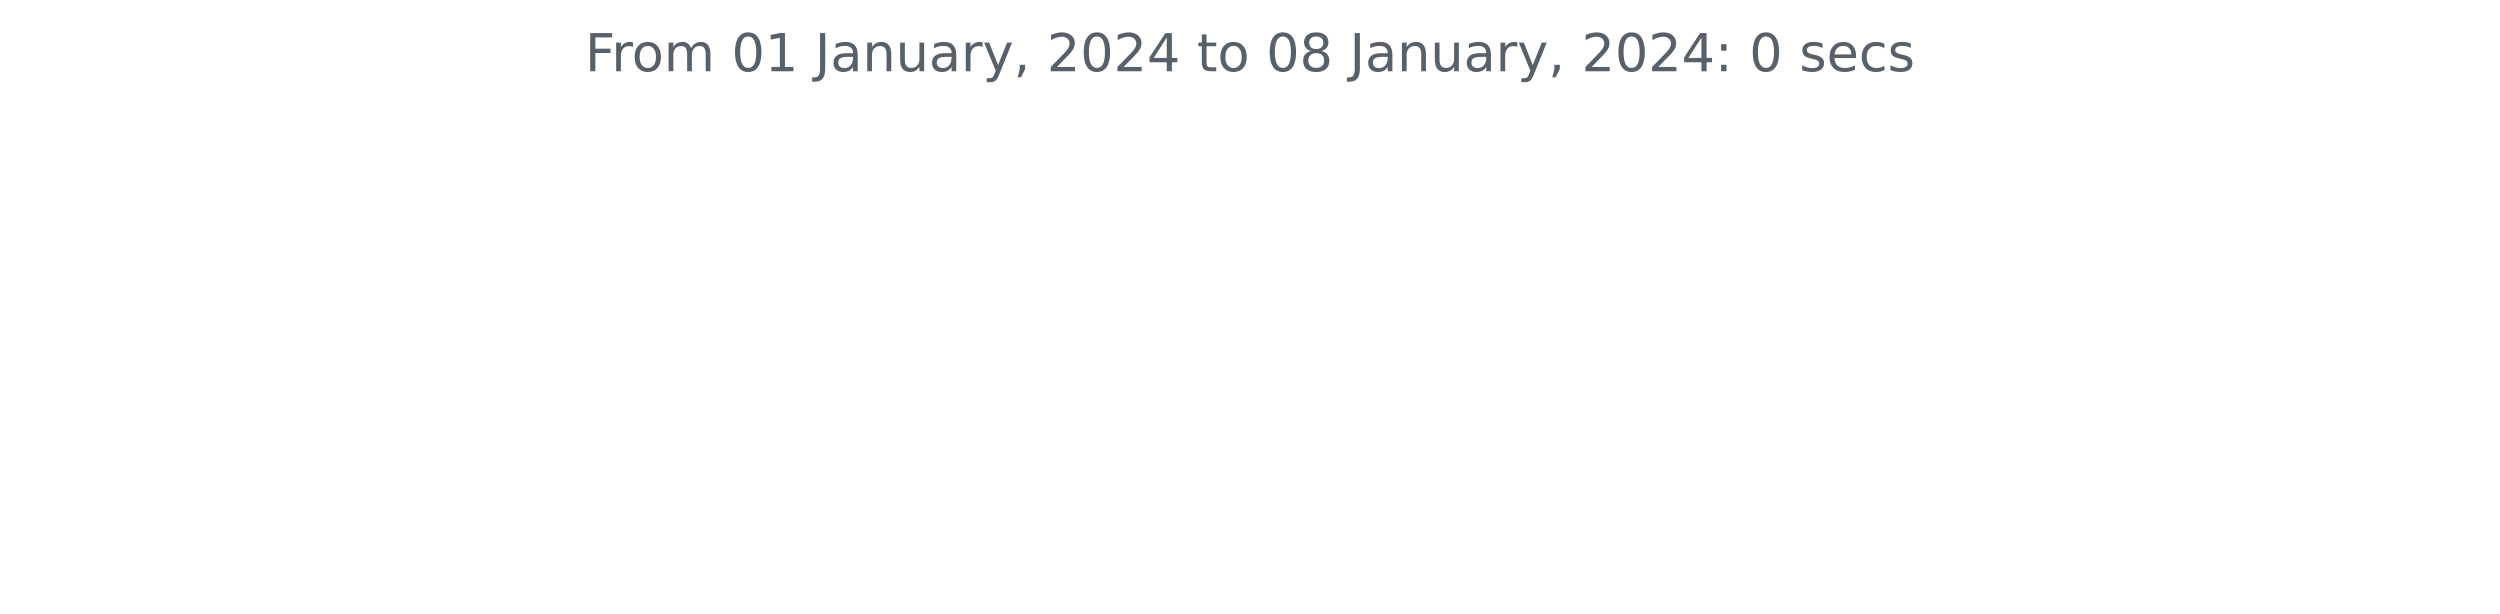
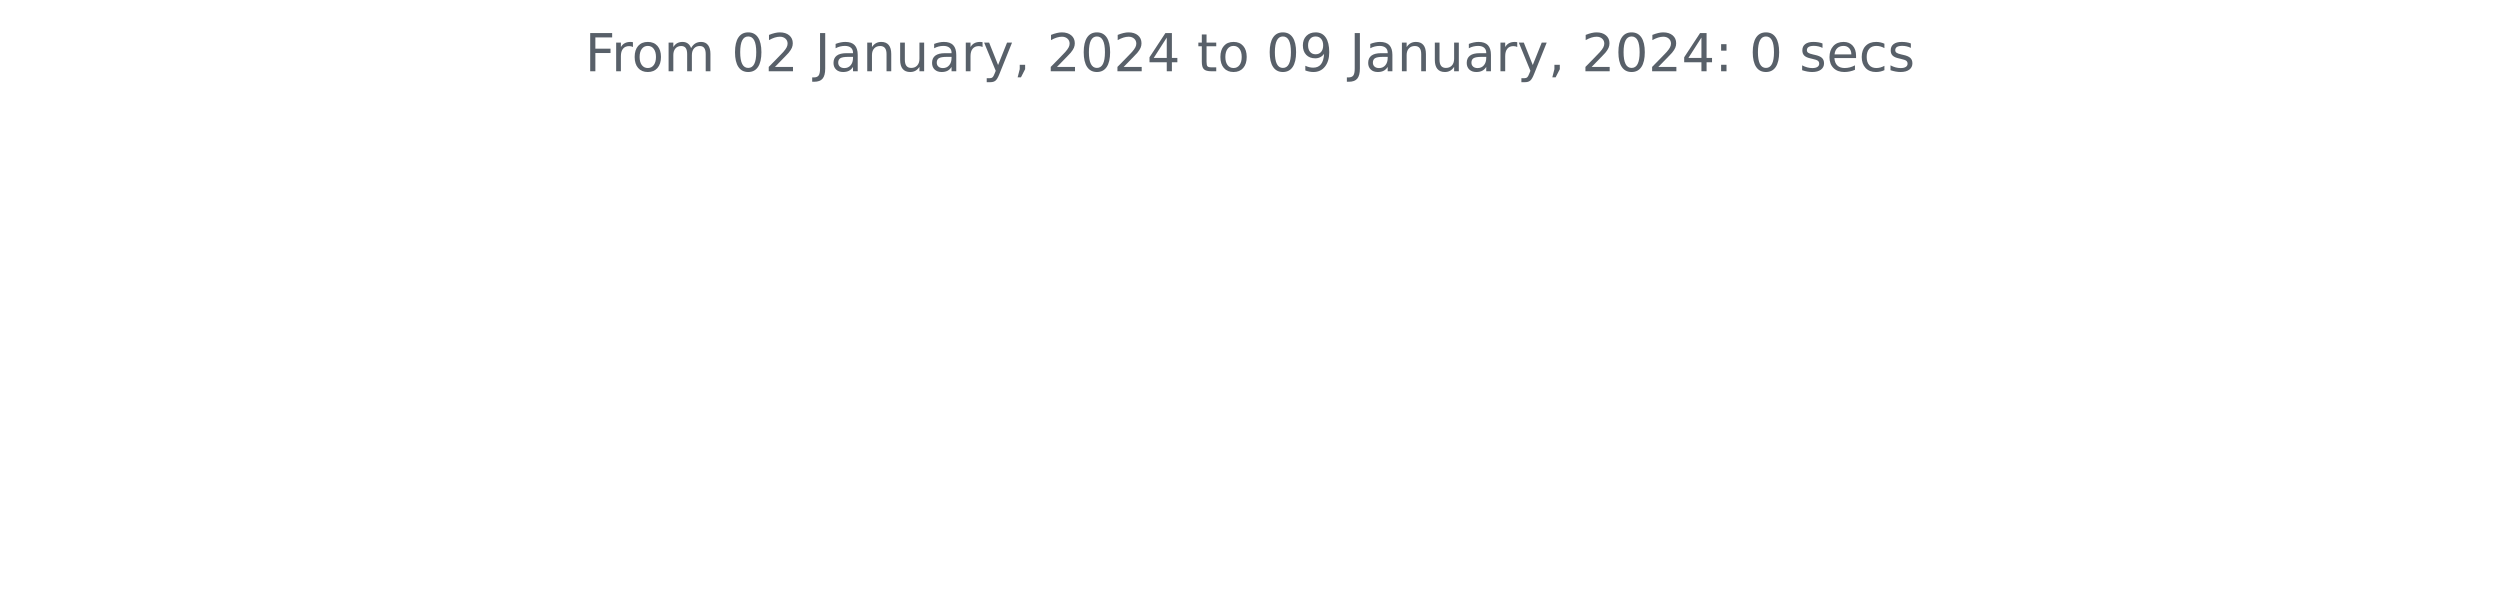
<svg xmlns="http://www.w3.org/2000/svg" xmlns:xlink="http://www.w3.org/1999/xlink" width="572.4pt" height="140.398pt" viewBox="0 0 572.4 140.398" version="1.1">
  <defs>
    <style type="text/css">*{stroke-linejoin: round; stroke-linecap: butt}</style>
  </defs>
  <g id="figure_1">
    <g id="patch_1">
      <path d="M 0 140.398  L 572.4 140.398  L 572.4 0  L 0 0  L 0 140.398  z " style="fill: none" />
    </g>
    <g id="axes_1">
      <g id="matplotlib.axis_1" />
      <g id="matplotlib.axis_2" />
      <g id="text_1">
        <g style="fill: #586069" transform="translate(133.9538 16.31812)scale(0.12 -0.12)">
          <defs>
            <path id="DejaVuSans-46" d="M 628 4666  L 3309 4666  L 3309 4134  L 1259 4134  L 1259 2759  L 3109 2759  L 3109 2228  L 1259 2228  L 1259 0  L 628 0  L 628 4666  z " transform="scale(0.015625)" />
            <path id="DejaVuSans-72" d="M 2631 2963  Q 2534 3019 2420 3045  Q 2306 3072 2169 3072  Q 1681 3072 1420 2755  Q 1159 2438 1159 1844  L 1159 0  L 581 0  L 581 3500  L 1159 3500  L 1159 2956  Q 1341 3275 1631 3429  Q 1922 3584 2338 3584  Q 2397 3584 2469 3576  Q 2541 3569 2628 3553  L 2631 2963  z " transform="scale(0.015625)" />
            <path id="DejaVuSans-6f" d="M 1959 3097  Q 1497 3097 1228 2736  Q 959 2375 959 1747  Q 959 1119 1226 758  Q 1494 397 1959 397  Q 2419 397 2687 759  Q 2956 1122 2956 1747  Q 2956 2369 2687 2733  Q 2419 3097 1959 3097  z M 1959 3584  Q 2709 3584 3137 3096  Q 3566 2609 3566 1747  Q 3566 888 3137 398  Q 2709 -91 1959 -91  Q 1206 -91 779 398  Q 353 888 353 1747  Q 353 2609 779 3096  Q 1206 3584 1959 3584  z " transform="scale(0.015625)" />
            <path id="DejaVuSans-6d" d="M 3328 2828  Q 3544 3216 3844 3400  Q 4144 3584 4550 3584  Q 5097 3584 5394 3201  Q 5691 2819 5691 2113  L 5691 0  L 5113 0  L 5113 2094  Q 5113 2597 4934 2840  Q 4756 3084 4391 3084  Q 3944 3084 3684 2787  Q 3425 2491 3425 1978  L 3425 0  L 2847 0  L 2847 2094  Q 2847 2600 2669 2842  Q 2491 3084 2119 3084  Q 1678 3084 1418 2786  Q 1159 2488 1159 1978  L 1159 0  L 581 0  L 581 3500  L 1159 3500  L 1159 2956  Q 1356 3278 1631 3431  Q 1906 3584 2284 3584  Q 2666 3584 2933 3390  Q 3200 3197 3328 2828  z " transform="scale(0.015625)" />
            <path id="DejaVuSans-20" transform="scale(0.015625)" />
            <path id="DejaVuSans-30" d="M 2034 4250  Q 1547 4250 1301 3770  Q 1056 3291 1056 2328  Q 1056 1369 1301 889  Q 1547 409 2034 409  Q 2525 409 2770 889  Q 3016 1369 3016 2328  Q 3016 3291 2770 3770  Q 2525 4250 2034 4250  z M 2034 4750  Q 2819 4750 3233 4129  Q 3647 3509 3647 2328  Q 3647 1150 3233 529  Q 2819 -91 2034 -91  Q 1250 -91 836 529  Q 422 1150 422 2328  Q 422 3509 836 4129  Q 1250 4750 2034 4750  z " transform="scale(0.015625)" />
-             <path id="DejaVuSans-31" d="M 794 531  L 1825 531  L 1825 4091  L 703 3866  L 703 4441  L 1819 4666  L 2450 4666  L 2450 531  L 3481 531  L 3481 0  L 794 0  L 794 531  z " transform="scale(0.015625)" />
+             <path id="DejaVuSans-32" d="M 1228 531  L 3431 531  L 3431 0  L 469 0  L 469 531  Q 828 903 1448 1529  Q 2069 2156 2228 2338  Q 2531 2678 2651 2914  Q 2772 3150 2772 3378  Q 2772 3750 2511 3984  Q 2250 4219 1831 4219  Q 1534 4219 1204 4116  Q 875 4013 500 3803  L 500 4441  Q 881 4594 1212 4672  Q 1544 4750 1819 4750  Q 2544 4750 2975 4387  Q 3406 4025 3406 3419  Q 3406 3131 3298 2873  Q 3191 2616 2906 2266  Q 2828 2175 2409 1742  Q 1991 1309 1228 531  z " transform="scale(0.015625)" />
            <path id="DejaVuSans-4a" d="M 628 4666  L 1259 4666  L 1259 325  Q 1259 -519 939 -900  Q 619 -1281 -91 -1281  L -331 -1281  L -331 -750  L -134 -750  Q 284 -750 456 -515  Q 628 -281 628 325  L 628 4666  z " transform="scale(0.015625)" />
            <path id="DejaVuSans-61" d="M 2194 1759  Q 1497 1759 1228 1600  Q 959 1441 959 1056  Q 959 750 1161 570  Q 1363 391 1709 391  Q 2188 391 2477 730  Q 2766 1069 2766 1631  L 2766 1759  L 2194 1759  z M 3341 1997  L 3341 0  L 2766 0  L 2766 531  Q 2569 213 2275 61  Q 1981 -91 1556 -91  Q 1019 -91 701 211  Q 384 513 384 1019  Q 384 1609 779 1909  Q 1175 2209 1959 2209  L 2766 2209  L 2766 2266  Q 2766 2663 2505 2880  Q 2244 3097 1772 3097  Q 1472 3097 1187 3025  Q 903 2953 641 2809  L 641 3341  Q 956 3463 1253 3523  Q 1550 3584 1831 3584  Q 2591 3584 2966 3190  Q 3341 2797 3341 1997  z " transform="scale(0.015625)" />
            <path id="DejaVuSans-6e" d="M 3513 2113  L 3513 0  L 2938 0  L 2938 2094  Q 2938 2591 2744 2837  Q 2550 3084 2163 3084  Q 1697 3084 1428 2787  Q 1159 2491 1159 1978  L 1159 0  L 581 0  L 581 3500  L 1159 3500  L 1159 2956  Q 1366 3272 1645 3428  Q 1925 3584 2291 3584  Q 2894 3584 3203 3211  Q 3513 2838 3513 2113  z " transform="scale(0.015625)" />
            <path id="DejaVuSans-75" d="M 544 1381  L 544 3500  L 1119 3500  L 1119 1403  Q 1119 906 1312 657  Q 1506 409 1894 409  Q 2359 409 2629 706  Q 2900 1003 2900 1516  L 2900 3500  L 3475 3500  L 3475 0  L 2900 0  L 2900 538  Q 2691 219 2414 64  Q 2138 -91 1772 -91  Q 1169 -91 856 284  Q 544 659 544 1381  z M 1991 3584  L 1991 3584  z " transform="scale(0.015625)" />
            <path id="DejaVuSans-79" d="M 2059 -325  Q 1816 -950 1584 -1140  Q 1353 -1331 966 -1331  L 506 -1331  L 506 -850  L 844 -850  Q 1081 -850 1212 -737  Q 1344 -625 1503 -206  L 1606 56  L 191 3500  L 800 3500  L 1894 763  L 2988 3500  L 3597 3500  L 2059 -325  z " transform="scale(0.015625)" />
            <path id="DejaVuSans-2c" d="M 750 794  L 1409 794  L 1409 256  L 897 -744  L 494 -744  L 750 256  L 750 794  z " transform="scale(0.015625)" />
-             <path id="DejaVuSans-32" d="M 1228 531  L 3431 531  L 3431 0  L 469 0  L 469 531  Q 828 903 1448 1529  Q 2069 2156 2228 2338  Q 2531 2678 2651 2914  Q 2772 3150 2772 3378  Q 2772 3750 2511 3984  Q 2250 4219 1831 4219  Q 1534 4219 1204 4116  Q 875 4013 500 3803  L 500 4441  Q 881 4594 1212 4672  Q 1544 4750 1819 4750  Q 2544 4750 2975 4387  Q 3406 4025 3406 3419  Q 3406 3131 3298 2873  Q 3191 2616 2906 2266  Q 2828 2175 2409 1742  Q 1991 1309 1228 531  z " transform="scale(0.015625)" />
            <path id="DejaVuSans-34" d="M 2419 4116  L 825 1625  L 2419 1625  L 2419 4116  z M 2253 4666  L 3047 4666  L 3047 1625  L 3713 1625  L 3713 1100  L 3047 1100  L 3047 0  L 2419 0  L 2419 1100  L 313 1100  L 313 1709  L 2253 4666  z " transform="scale(0.015625)" />
            <path id="DejaVuSans-74" d="M 1172 4494  L 1172 3500  L 2356 3500  L 2356 3053  L 1172 3053  L 1172 1153  Q 1172 725 1289 603  Q 1406 481 1766 481  L 2356 481  L 2356 0  L 1766 0  Q 1100 0 847 248  Q 594 497 594 1153  L 594 3053  L 172 3053  L 172 3500  L 594 3500  L 594 4494  L 1172 4494  z " transform="scale(0.015625)" />
-             <path id="DejaVuSans-38" d="M 2034 2216  Q 1584 2216 1326 1975  Q 1069 1734 1069 1313  Q 1069 891 1326 650  Q 1584 409 2034 409  Q 2484 409 2743 651  Q 3003 894 3003 1313  Q 3003 1734 2745 1975  Q 2488 2216 2034 2216  z M 1403 2484  Q 997 2584 770 2862  Q 544 3141 544 3541  Q 544 4100 942 4425  Q 1341 4750 2034 4750  Q 2731 4750 3128 4425  Q 3525 4100 3525 3541  Q 3525 3141 3298 2862  Q 3072 2584 2669 2484  Q 3125 2378 3379 2068  Q 3634 1759 3634 1313  Q 3634 634 3220 271  Q 2806 -91 2034 -91  Q 1263 -91 848 271  Q 434 634 434 1313  Q 434 1759 690 2068  Q 947 2378 1403 2484  z M 1172 3481  Q 1172 3119 1398 2916  Q 1625 2713 2034 2713  Q 2441 2713 2670 2916  Q 2900 3119 2900 3481  Q 2900 3844 2670 4047  Q 2441 4250 2034 4250  Q 1625 4250 1398 4047  Q 1172 3844 1172 3481  z " transform="scale(0.015625)" />
+             <path id="DejaVuSans-39" d="M 703 97  L 703 672  Q 941 559 1184 500  Q 1428 441 1663 441  Q 2288 441 2617 861  Q 2947 1281 2994 2138  Q 2813 1869 2534 1725  Q 2256 1581 1919 1581  Q 1219 1581 811 2004  Q 403 2428 403 3163  Q 403 3881 828 4315  Q 1253 4750 1959 4750  Q 2769 4750 3195 4129  Q 3622 3509 3622 2328  Q 3622 1225 3098 567  Q 2575 -91 1691 -91  Q 1453 -91 1209 -44  Q 966 3 703 97  z M 1959 2075  Q 2384 2075 2632 2365  Q 2881 2656 2881 3163  Q 2881 3666 2632 3958  Q 2384 4250 1959 4250  Q 1534 4250 1286 3958  Q 1038 3666 1038 3163  Q 1038 2656 1286 2365  Q 1534 2075 1959 2075  z " transform="scale(0.015625)" />
            <path id="DejaVuSans-3a" d="M 750 794  L 1409 794  L 1409 0  L 750 0  L 750 794  z M 750 3309  L 1409 3309  L 1409 2516  L 750 2516  L 750 3309  z " transform="scale(0.015625)" />
            <path id="DejaVuSans-73" d="M 2834 3397  L 2834 2853  Q 2591 2978 2328 3040  Q 2066 3103 1784 3103  Q 1356 3103 1142 2972  Q 928 2841 928 2578  Q 928 2378 1081 2264  Q 1234 2150 1697 2047  L 1894 2003  Q 2506 1872 2764 1633  Q 3022 1394 3022 966  Q 3022 478 2636 193  Q 2250 -91 1575 -91  Q 1294 -91 989 -36  Q 684 19 347 128  L 347 722  Q 666 556 975 473  Q 1284 391 1588 391  Q 1994 391 2212 530  Q 2431 669 2431 922  Q 2431 1156 2273 1281  Q 2116 1406 1581 1522  L 1381 1569  Q 847 1681 609 1914  Q 372 2147 372 2553  Q 372 3047 722 3315  Q 1072 3584 1716 3584  Q 2034 3584 2315 3537  Q 2597 3491 2834 3397  z " transform="scale(0.015625)" />
            <path id="DejaVuSans-65" d="M 3597 1894  L 3597 1613  L 953 1613  Q 991 1019 1311 708  Q 1631 397 2203 397  Q 2534 397 2845 478  Q 3156 559 3463 722  L 3463 178  Q 3153 47 2828 -22  Q 2503 -91 2169 -91  Q 1331 -91 842 396  Q 353 884 353 1716  Q 353 2575 817 3079  Q 1281 3584 2069 3584  Q 2775 3584 3186 3129  Q 3597 2675 3597 1894  z M 3022 2063  Q 3016 2534 2758 2815  Q 2500 3097 2075 3097  Q 1594 3097 1305 2825  Q 1016 2553 972 2059  L 3022 2063  z " transform="scale(0.015625)" />
            <path id="DejaVuSans-63" d="M 3122 3366  L 3122 2828  Q 2878 2963 2633 3030  Q 2388 3097 2138 3097  Q 1578 3097 1268 2742  Q 959 2388 959 1747  Q 959 1106 1268 751  Q 1578 397 2138 397  Q 2388 397 2633 464  Q 2878 531 3122 666  L 3122 134  Q 2881 22 2623 -34  Q 2366 -91 2075 -91  Q 1284 -91 818 406  Q 353 903 353 1747  Q 353 2603 823 3093  Q 1294 3584 2113 3584  Q 2378 3584 2631 3529  Q 2884 3475 3122 3366  z " transform="scale(0.015625)" />
          </defs>
          <use xlink:href="#DejaVuSans-46" />
          <use xlink:href="#DejaVuSans-72" x="50.27" />
          <use xlink:href="#DejaVuSans-6f" x="89.133" />
          <use xlink:href="#DejaVuSans-6d" x="150.314" />
          <use xlink:href="#DejaVuSans-20" x="247.727" />
          <use xlink:href="#DejaVuSans-30" x="279.514" />
-           <use xlink:href="#DejaVuSans-31" x="343.137" />
+           <use xlink:href="#DejaVuSans-32" x="343.137" />
          <use xlink:href="#DejaVuSans-20" x="406.76" />
          <use xlink:href="#DejaVuSans-4a" x="438.547" />
          <use xlink:href="#DejaVuSans-61" x="468.039" />
          <use xlink:href="#DejaVuSans-6e" x="529.318" />
          <use xlink:href="#DejaVuSans-75" x="592.697" />
          <use xlink:href="#DejaVuSans-61" x="656.076" />
          <use xlink:href="#DejaVuSans-72" x="717.355" />
          <use xlink:href="#DejaVuSans-79" x="758.469" />
          <use xlink:href="#DejaVuSans-2c" x="817.648" />
          <use xlink:href="#DejaVuSans-20" x="849.436" />
          <use xlink:href="#DejaVuSans-32" x="881.223" />
          <use xlink:href="#DejaVuSans-30" x="944.846" />
          <use xlink:href="#DejaVuSans-32" x="1008.469" />
          <use xlink:href="#DejaVuSans-34" x="1072.092" />
          <use xlink:href="#DejaVuSans-20" x="1135.715" />
          <use xlink:href="#DejaVuSans-74" x="1167.502" />
          <use xlink:href="#DejaVuSans-6f" x="1206.711" />
          <use xlink:href="#DejaVuSans-20" x="1267.893" />
          <use xlink:href="#DejaVuSans-30" x="1299.68" />
-           <use xlink:href="#DejaVuSans-38" x="1363.303" />
+           <use xlink:href="#DejaVuSans-39" x="1363.303" />
          <use xlink:href="#DejaVuSans-20" x="1426.926" />
          <use xlink:href="#DejaVuSans-4a" x="1458.713" />
          <use xlink:href="#DejaVuSans-61" x="1488.205" />
          <use xlink:href="#DejaVuSans-6e" x="1549.484" />
          <use xlink:href="#DejaVuSans-75" x="1612.863" />
          <use xlink:href="#DejaVuSans-61" x="1676.242" />
          <use xlink:href="#DejaVuSans-72" x="1737.521" />
          <use xlink:href="#DejaVuSans-79" x="1778.635" />
          <use xlink:href="#DejaVuSans-2c" x="1837.814" />
          <use xlink:href="#DejaVuSans-20" x="1869.602" />
          <use xlink:href="#DejaVuSans-32" x="1901.389" />
          <use xlink:href="#DejaVuSans-30" x="1965.012" />
          <use xlink:href="#DejaVuSans-32" x="2028.635" />
          <use xlink:href="#DejaVuSans-34" x="2092.258" />
          <use xlink:href="#DejaVuSans-3a" x="2155.881" />
          <use xlink:href="#DejaVuSans-20" x="2189.572" />
          <use xlink:href="#DejaVuSans-30" x="2221.359" />
          <use xlink:href="#DejaVuSans-20" x="2284.982" />
          <use xlink:href="#DejaVuSans-73" x="2316.77" />
          <use xlink:href="#DejaVuSans-65" x="2368.869" />
          <use xlink:href="#DejaVuSans-63" x="2430.393" />
          <use xlink:href="#DejaVuSans-73" x="2485.373" />
        </g>
      </g>
    </g>
  </g>
</svg>
